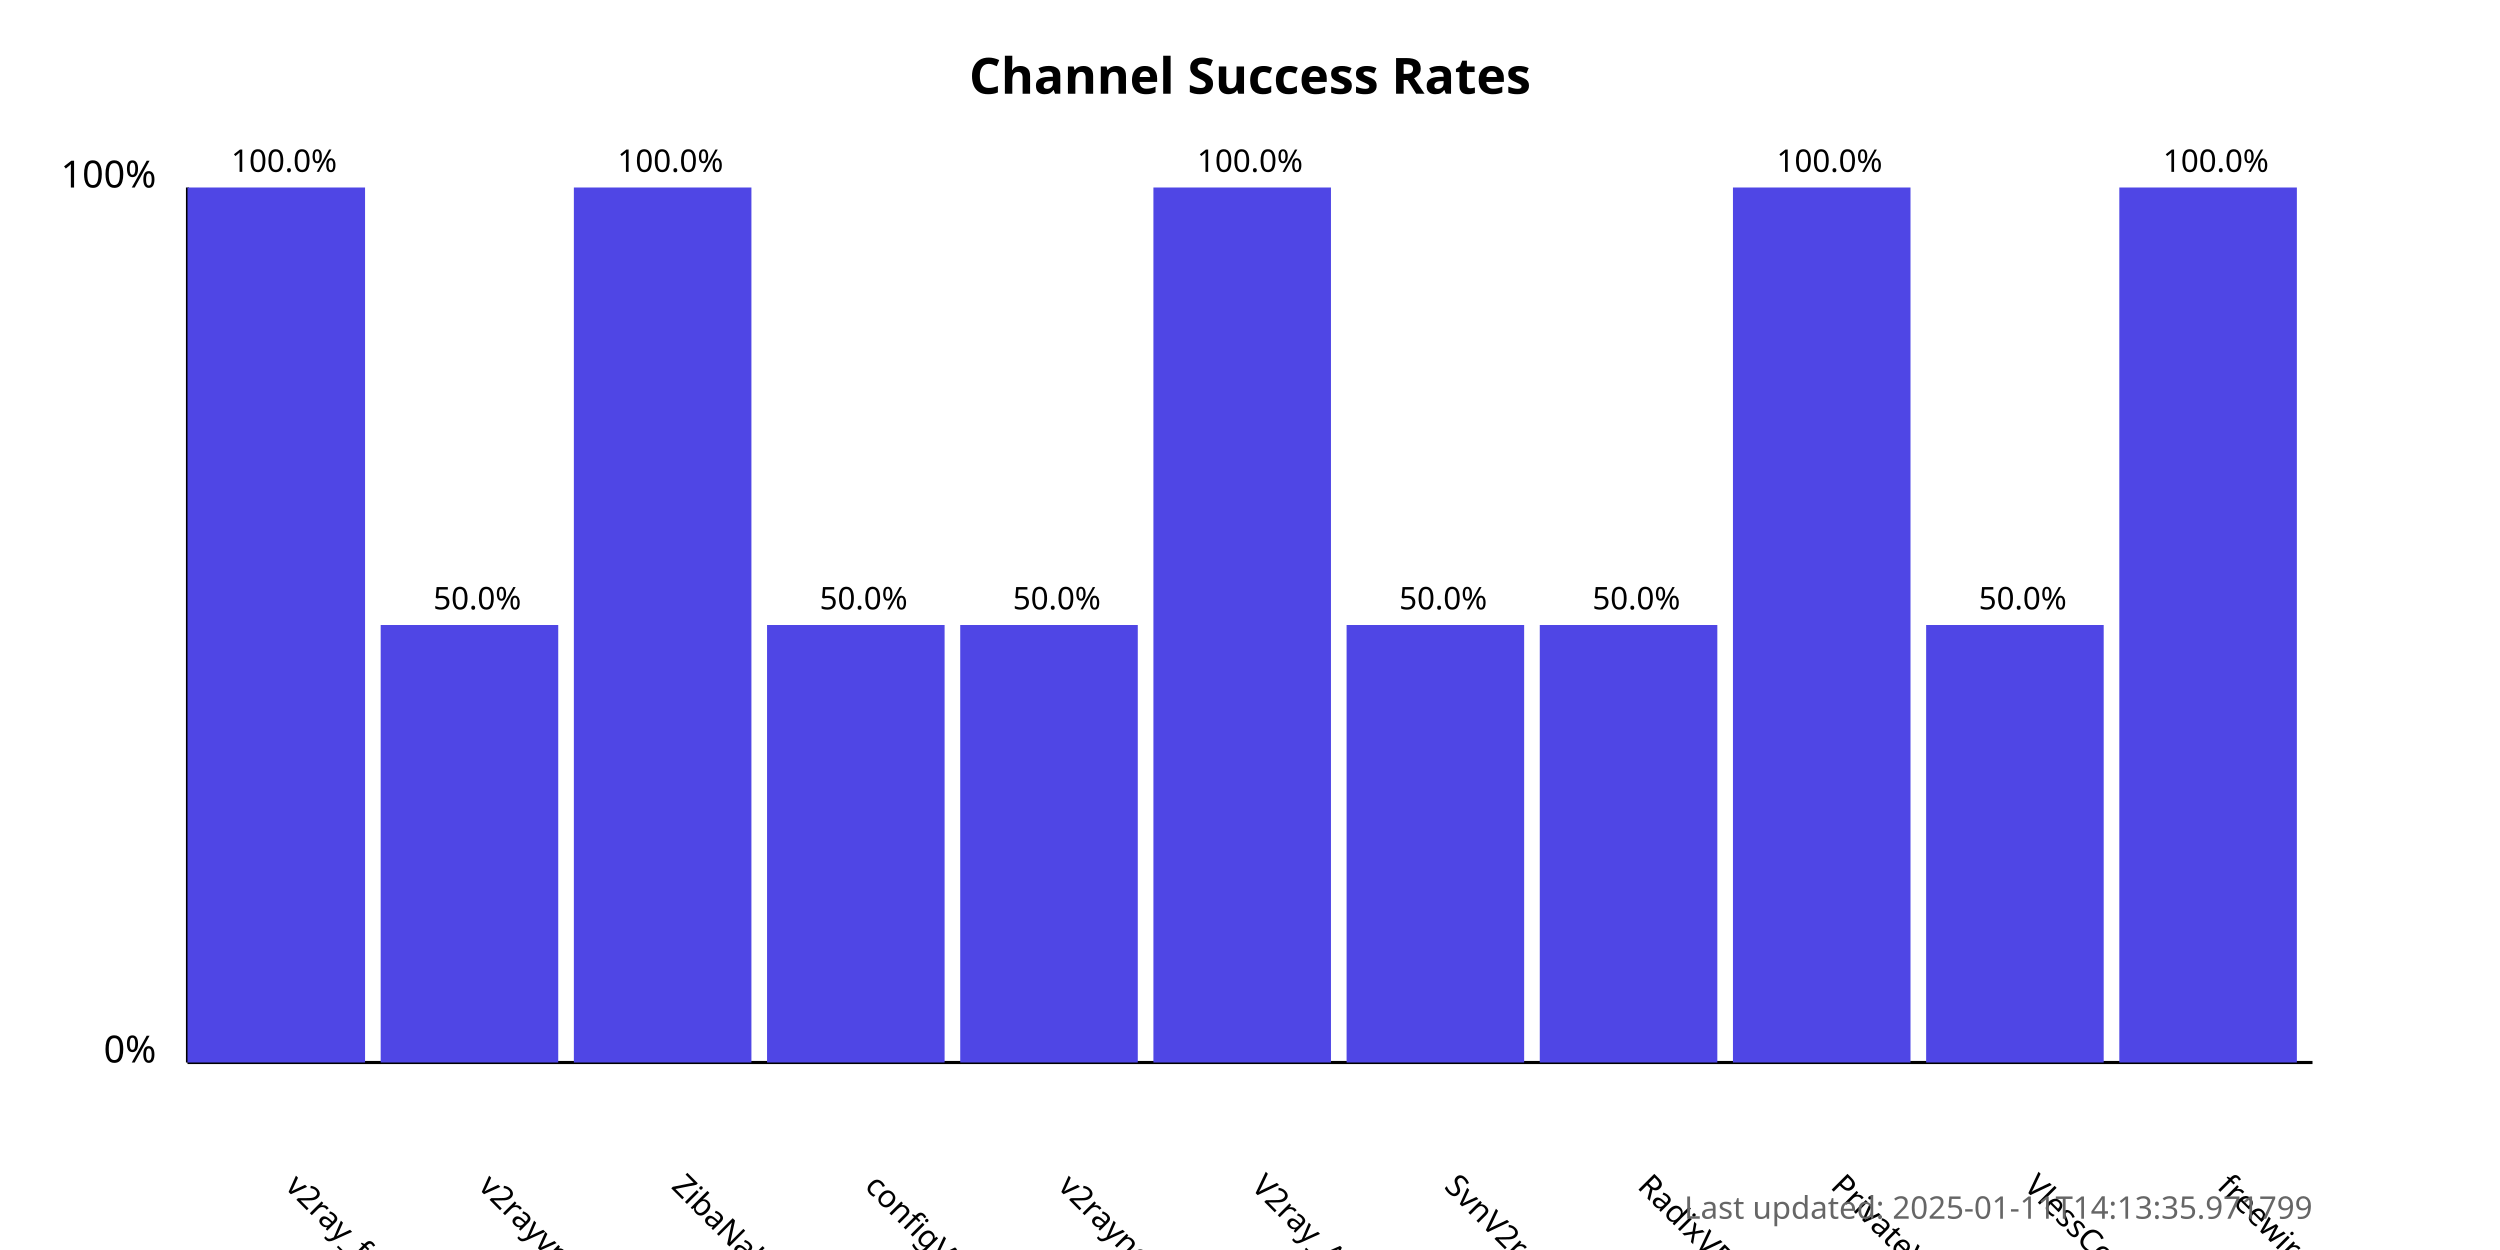
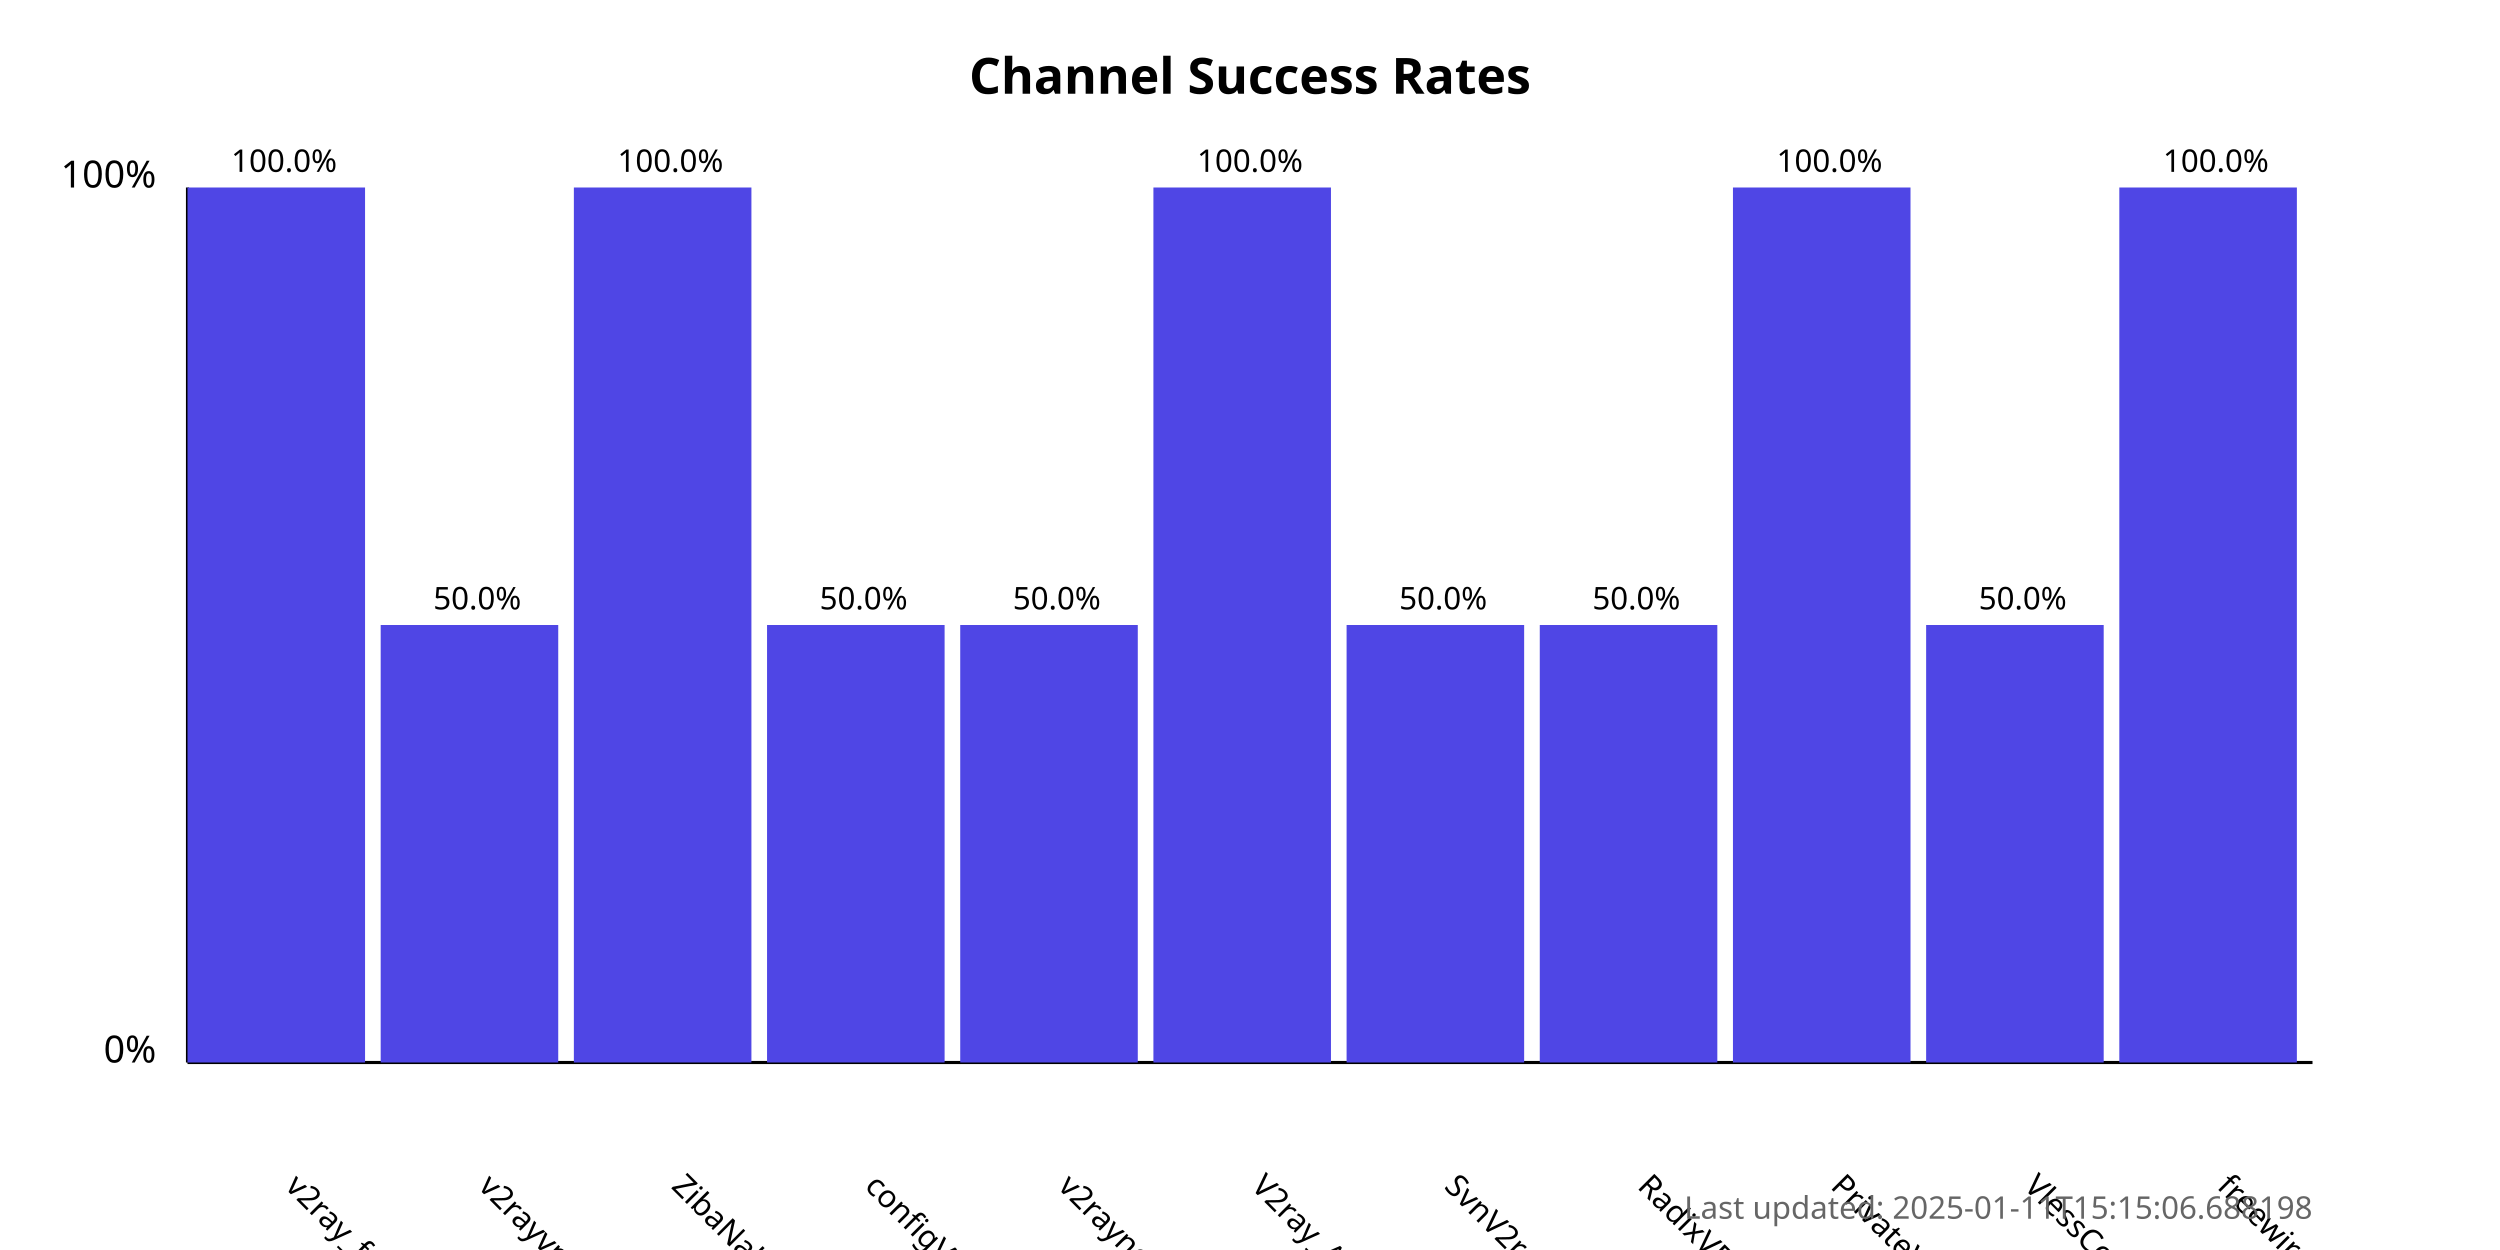
<svg xmlns="http://www.w3.org/2000/svg" width="800" height="400">
  <style>
            .chart-title { font: bold 16px sans-serif; }
            .axis-label { font: 12px sans-serif; }
            .tick-label { font: 10px sans-serif; }
            .bar { fill: #4f46e5; }
            .bar:hover { fill: #6366f1; }
            .timestamp { font: 10px sans-serif; fill: #666; }
        </style>
  <text x="400.0" y="30" text-anchor="middle" class="chart-title">
            Channel Success Rates
        </text>
  <line x1="60" y1="340" x2="60" y2="60" stroke="black" stroke-width="1" />
  <line x1="60" y1="340" x2="740" y2="340" stroke="black" stroke-width="1" />
  <text x="50" y="340" text-anchor="end" class="axis-label">0%</text>
  <text x="50" y="60" text-anchor="end" class="axis-label">100%</text>
  <g>
    <rect x="60" y="60.0" width="56.818" height="280.0" class="bar" />
    <text x="90.909" y="380" transform="rotate(45, 90.90909, 380)" text-anchor="start" class="tick-label">
                v2ray_free_conf
            </text>
    <text x="90.909" y="55.0" text-anchor="middle" class="tick-label">
                100.0%
            </text>
  </g>
  <g>
    <rect x="121.818" y="200.0" width="56.818" height="140.0" class="bar" />
    <text x="152.727" y="380" transform="rotate(45, 152.7273, 380)" text-anchor="start" class="tick-label">
                v2rayvpno
            </text>
    <text x="152.727" y="195.0" text-anchor="middle" class="tick-label">
                50.0%
            </text>
  </g>
  <g>
    <rect x="183.636" y="60.0" width="56.818" height="280.0" class="bar" />
    <text x="214.545" y="380" transform="rotate(45, 214.5455, 380)" text-anchor="start" class="tick-label">
                ZibaNabz
            </text>
    <text x="214.545" y="55.0" text-anchor="middle" class="tick-label">
                100.0%
            </text>
  </g>
  <g>
    <rect x="245.455" y="200.0" width="56.818" height="140.0" class="bar" />
    <text x="276.364" y="380" transform="rotate(45, 276.3636, 380)" text-anchor="start" class="tick-label">
                configV2rayForFree
            </text>
    <text x="276.364" y="195.0" text-anchor="middle" class="tick-label">
                50.0%
            </text>
  </g>
  <g>
    <rect x="307.273" y="200.0" width="56.818" height="140.0" class="bar" />
    <text x="338.182" y="380" transform="rotate(45, 338.1818, 380)" text-anchor="start" class="tick-label">
                v2rayngvpn
            </text>
    <text x="338.182" y="195.0" text-anchor="middle" class="tick-label">
                50.0%
            </text>
  </g>
  <g>
    <rect x="369.091" y="60.0" width="56.818" height="280.0" class="bar" />
    <text x="400.0" y="380" transform="rotate(45, 400.0, 380)" text-anchor="start" class="tick-label">
                V2ray_Alpha
            </text>
    <text x="400.0" y="55.0" text-anchor="middle" class="tick-label">
                100.0%
            </text>
  </g>
  <g>
    <rect x="430.909" y="200.0" width="56.818" height="140.0" class="bar" />
    <text x="461.818" y="380" transform="rotate(45, 461.8182, 380)" text-anchor="start" class="tick-label">
                SvnV2ray
            </text>
    <text x="461.818" y="195.0" text-anchor="middle" class="tick-label">
                50.0%
            </text>
  </g>
  <g>
    <rect x="492.727" y="200.0" width="56.818" height="140.0" class="bar" />
    <text x="523.636" y="380" transform="rotate(45, 523.6364, 380)" text-anchor="start" class="tick-label">
                RadixVPN
            </text>
    <text x="523.636" y="195.0" text-anchor="middle" class="tick-label">
                50.0%
            </text>
  </g>
  <g>
    <rect x="554.545" y="60.0" width="56.818" height="280.0" class="bar" />
    <text x="585.455" y="380" transform="rotate(45, 585.4545, 380)" text-anchor="start" class="tick-label">
                PrivateVPNs
            </text>
    <text x="585.455" y="55.0" text-anchor="middle" class="tick-label">
                100.0%
            </text>
  </g>
  <g>
    <rect x="616.364" y="200.0" width="56.818" height="140.0" class="bar" />
    <text x="647.273" y="380" transform="rotate(45, 647.2727, 380)" text-anchor="start" class="tick-label">
                VlessConfig
            </text>
    <text x="647.273" y="195.0" text-anchor="middle" class="tick-label">
                50.0%
            </text>
  </g>
  <g>
    <rect x="678.182" y="60.0" width="56.818" height="280.0" class="bar" />
    <text x="709.091" y="380" transform="rotate(45, 709.0909, 380)" text-anchor="start" class="tick-label">
                freewireguard
            </text>
    <text x="709.091" y="55.0" text-anchor="middle" class="tick-label">
                100.0%
            </text>
  </g>
  <text x="740" y="390" text-anchor="end" class="timestamp">
-             Last updated: 2025-01-11T14:13:35.971799
+             Last updated: 2025-01-11T15:15:06.688198
        </text>
</svg>
